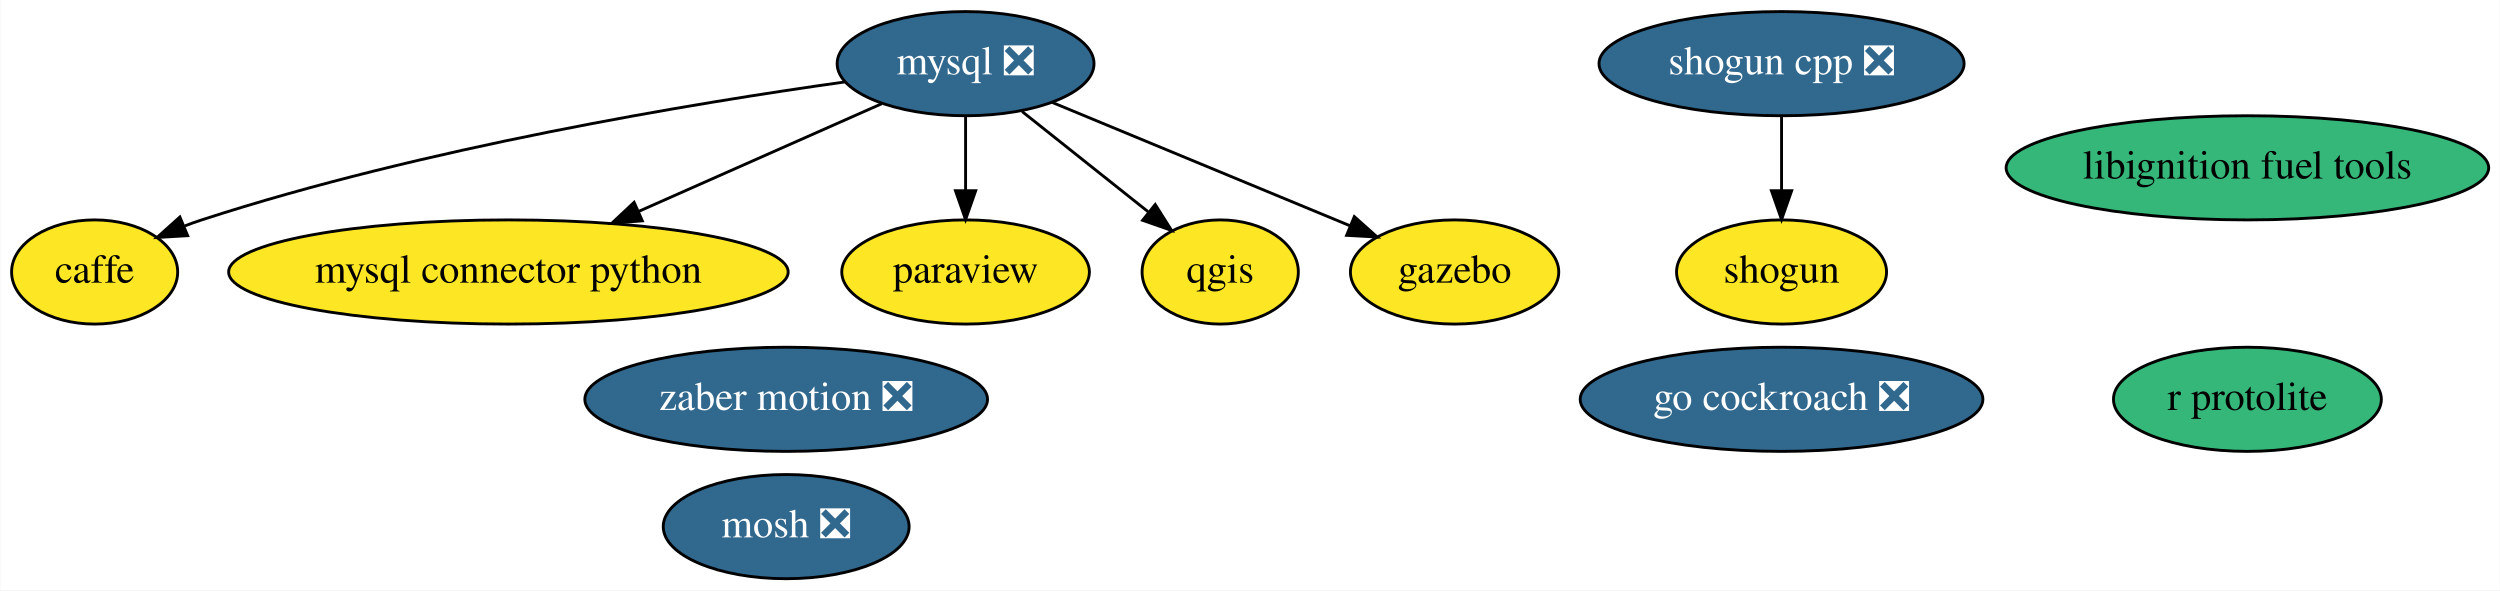
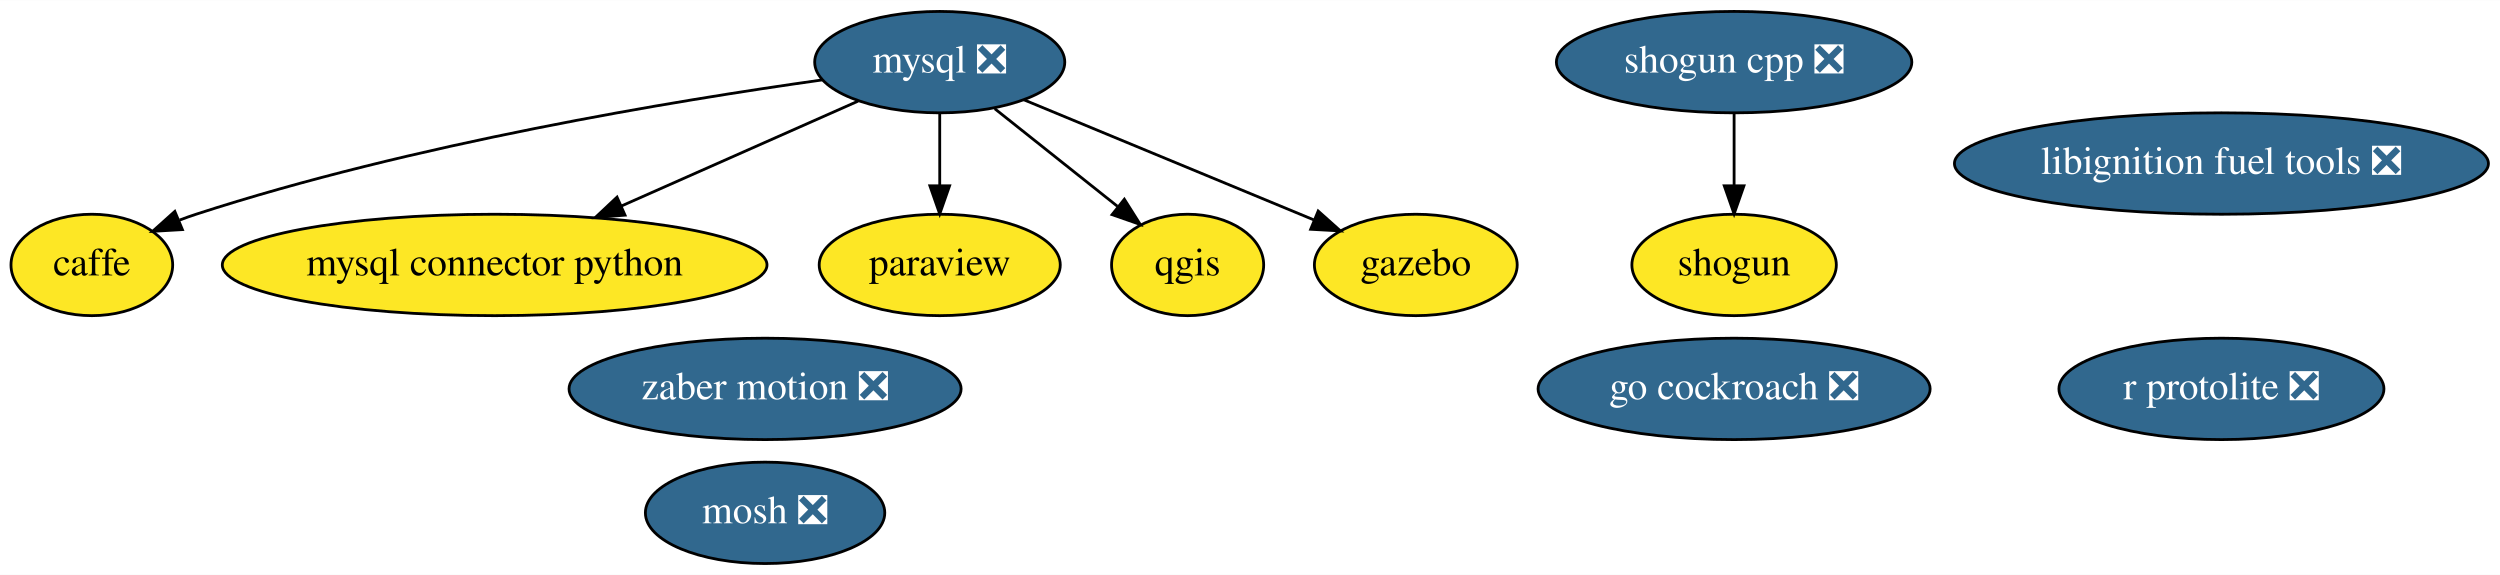
- <svg xmlns="http://www.w3.org/2000/svg" xmlns:xlink="http://www.w3.org/1999/xlink" width="864pt" height="204pt" viewBox="0.00 0.00 863.79 204.00">
+ <svg xmlns="http://www.w3.org/2000/svg" xmlns:xlink="http://www.w3.org/1999/xlink" width="887pt" height="204pt" viewBox="0.00 0.00 887.49 204.00">
  <g id="graph0" class="graph" transform="scale(1 1) rotate(0) translate(4 200)">
-     <polygon fill="white" stroke="transparent" points="-4,4 -4,-200 859.79,-200 859.79,4 -4,4" />
+     <polygon fill="white" stroke="transparent" points="-4,4 -4,-200 883.49,-200 883.49,4 -4,4" />
    <g id="node1" class="node">
      <g id="a_node1">
        <a xlink:href="https://github.com/conda-forge/caffe-feedstock" xlink:title="caffe">
          <ellipse fill="#fde725" stroke="black" cx="28.6" cy="-106" rx="28.7" ry="18" />
          <text text-anchor="middle" x="28.6" y="-102.3" font-family="Times,serif" font-size="14.00">caffe</text>
        </a>
      </g>
    </g>
    <g id="node2" class="node">
      <g id="a_node2">
        <a xlink:href="https://github.com/conda-forge/mosh-feedstock/pull/18" xlink:title="mosh ❎">
          <ellipse fill="#31688e" stroke="black" cx="267.6" cy="-18" rx="42.49" ry="18" />
          <text text-anchor="middle" x="267.6" y="-14.3" font-family="Times,serif" font-size="14.00" fill="white">mosh ❎</text>
        </a>
      </g>
    </g>
    <g id="node3" class="node">
      <g id="a_node3">
        <a xlink:href="https://github.com/conda-forge/mysql-feedstock/pull/26" xlink:title="mysql ❎">
          <ellipse fill="#31688e" stroke="black" cx="329.6" cy="-178" rx="44.39" ry="18" />
          <text text-anchor="middle" x="329.6" y="-174.3" font-family="Times,serif" font-size="14.00" fill="white">mysql ❎</text>
        </a>
      </g>
    </g>
-     <g id="edge4" class="edge">
+     <g id="edge2" class="edge">
      <path fill="none" stroke="black" d="M288.14,-171.72C235.49,-164.33 142.28,-148.94 65.6,-124 63.68,-123.38 61.73,-122.68 59.78,-121.94" />
      <polygon fill="black" stroke="black" points="60.75,-118.55 50.17,-117.93 58.06,-125.01 60.75,-118.55" />
    </g>
    <g id="node4" class="node">
      <g id="a_node4">
        <a xlink:href="https://github.com/conda-forge/mysql-connector-python-feedstock" xlink:title="mysql connector python">
          <ellipse fill="#fde725" stroke="black" cx="171.6" cy="-106" rx="96.68" ry="18" />
          <text text-anchor="middle" x="171.6" y="-102.3" font-family="Times,serif" font-size="14.00">mysql connector python</text>
        </a>
      </g>
    </g>
    <g id="edge1" class="edge">
      <path fill="none" stroke="black" d="M300.62,-164.16C277.11,-153.75 243.56,-138.88 216.57,-126.92" />
      <polygon fill="black" stroke="black" points="217.88,-123.68 207.32,-122.83 215.04,-130.08 217.88,-123.68" />
    </g>
    <g id="node5" class="node">
      <g id="a_node5">
        <a xlink:href="https://github.com/conda-forge/paraview-feedstock" xlink:title="paraview">
          <ellipse fill="#fde725" stroke="black" cx="329.6" cy="-106" rx="42.79" ry="18" />
          <text text-anchor="middle" x="329.6" y="-102.3" font-family="Times,serif" font-size="14.00">paraview</text>
        </a>
      </g>
    </g>
-     <g id="edge5" class="edge">
+     <g id="edge3" class="edge">
      <path fill="none" stroke="black" d="M329.6,-159.7C329.6,-151.98 329.6,-142.71 329.6,-134.11" />
      <polygon fill="black" stroke="black" points="333.1,-134.1 329.6,-124.1 326.1,-134.1 333.1,-134.1" />
    </g>
    <g id="node6" class="node">
      <g id="a_node6">
        <a xlink:href="https://github.com/conda-forge/qgis-feedstock" xlink:title="qgis">
          <ellipse fill="#fde725" stroke="black" cx="417.6" cy="-106" rx="27" ry="18" />
          <text text-anchor="middle" x="417.6" y="-102.3" font-family="Times,serif" font-size="14.00">qgis</text>
        </a>
      </g>
    </g>
-     <g id="edge2" class="edge">
+     <g id="edge5" class="edge">
      <path fill="none" stroke="black" d="M349.13,-161.46C361.96,-151.26 378.86,-137.81 392.66,-126.84" />
      <polygon fill="black" stroke="black" points="395.14,-129.33 400.79,-120.37 390.78,-123.86 395.14,-129.33" />
    </g>
    <g id="node10" class="node">
      <g id="a_node10">
        <a xlink:href="https://github.com/conda-forge/gazebo-feedstock" xlink:title="gazebo">
          <ellipse fill="#fde725" stroke="black" cx="498.6" cy="-106" rx="36" ry="18" />
          <text text-anchor="middle" x="498.6" y="-102.3" font-family="Times,serif" font-size="14.00">gazebo</text>
        </a>
      </g>
    </g>
-     <g id="edge3" class="edge">
+     <g id="edge4" class="edge">
      <path fill="none" stroke="black" d="M359.42,-164.65C388.15,-152.75 431.66,-134.73 462.37,-122.01" />
      <polygon fill="black" stroke="black" points="463.95,-125.14 471.85,-118.08 461.28,-118.67 463.95,-125.14" />
    </g>
    <g id="node7" class="node">
      <g id="a_node7">
        <a xlink:href="https://github.com/conda-forge/shogun-feedstock" xlink:title="shogun">
          <ellipse fill="#fde725" stroke="black" cx="611.6" cy="-106" rx="36.29" ry="18" />
          <text text-anchor="middle" x="611.6" y="-102.3" font-family="Times,serif" font-size="14.00">shogun</text>
        </a>
      </g>
    </g>
    <g id="node8" class="node">
      <g id="a_node8">
        <a xlink:href="https://github.com/conda-forge/shogun-cpp-feedstock/pull/42" xlink:title="shogun cpp ❎">
          <ellipse fill="#31688e" stroke="black" cx="611.6" cy="-178" rx="63.09" ry="18" />
          <text text-anchor="middle" x="611.6" y="-174.3" font-family="Times,serif" font-size="14.00" fill="white">shogun cpp ❎</text>
        </a>
      </g>
    </g>
    <g id="edge6" class="edge">
      <path fill="none" stroke="black" d="M611.6,-159.7C611.6,-151.98 611.6,-142.71 611.6,-134.11" />
      <polygon fill="black" stroke="black" points="615.1,-134.1 611.6,-124.1 608.1,-134.1 615.1,-134.1" />
    </g>
    <g id="node9" class="node">
      <g id="a_node9">
-         <a xlink:href="https://github.com/conda-forge/r-protolite-feedstock" xlink:title="r protolite">
-           <ellipse fill="#35b779" stroke="black" cx="772.6" cy="-62" rx="46.29" ry="18" />
-           <text text-anchor="middle" x="772.6" y="-58.3" font-family="Times,serif" font-size="14.00">r protolite</text>
+         <a xlink:href="https://github.com/conda-forge/r-protolite-feedstock/pull/15" xlink:title="r protolite ❎">
+           <ellipse fill="#31688e" stroke="black" cx="784.6" cy="-62" rx="57.69" ry="18" />
+           <text text-anchor="middle" x="784.6" y="-58.3" font-family="Times,serif" font-size="14.00" fill="white">r protolite ❎</text>
        </a>
      </g>
    </g>
    <g id="node11" class="node">
      <g id="a_node11">
-         <a xlink:href="https://github.com/conda-forge/libignition-fuel-tools-feedstock" xlink:title="libignition fuel tools">
-           <ellipse fill="#35b779" stroke="black" cx="772.6" cy="-142" rx="83.39" ry="18" />
-           <text text-anchor="middle" x="772.6" y="-138.3" font-family="Times,serif" font-size="14.00">libignition fuel tools</text>
+         <a xlink:href="https://github.com/conda-forge/libignition-fuel-tools-feedstock/pull/18" xlink:title="libignition fuel tools ❎">
+           <ellipse fill="#31688e" stroke="black" cx="784.6" cy="-142" rx="94.78" ry="18" />
+           <text text-anchor="middle" x="784.6" y="-138.3" font-family="Times,serif" font-size="14.00" fill="white">libignition fuel tools ❎</text>
        </a>
      </g>
    </g>
    <g id="node12" class="node">
      <g id="a_node12">
        <a xlink:href="https://github.com/conda-forge/zaber-motion-feedstock/pull/25" xlink:title="zaber motion ❎">
          <ellipse fill="#31688e" stroke="black" cx="267.6" cy="-62" rx="69.59" ry="18" />
          <text text-anchor="middle" x="267.6" y="-58.3" font-family="Times,serif" font-size="14.00" fill="white">zaber motion ❎</text>
        </a>
      </g>
    </g>
    <g id="node13" class="node">
      <g id="a_node13">
        <a xlink:href="https://github.com/conda-forge/go-cockroach-feedstock/pull/16" xlink:title="go cockroach ❎">
          <ellipse fill="#31688e" stroke="black" cx="611.6" cy="-62" rx="69.59" ry="18" />
          <text text-anchor="middle" x="611.6" y="-58.3" font-family="Times,serif" font-size="14.00" fill="white">go cockroach ❎</text>
        </a>
      </g>
    </g>
  </g>
</svg>
